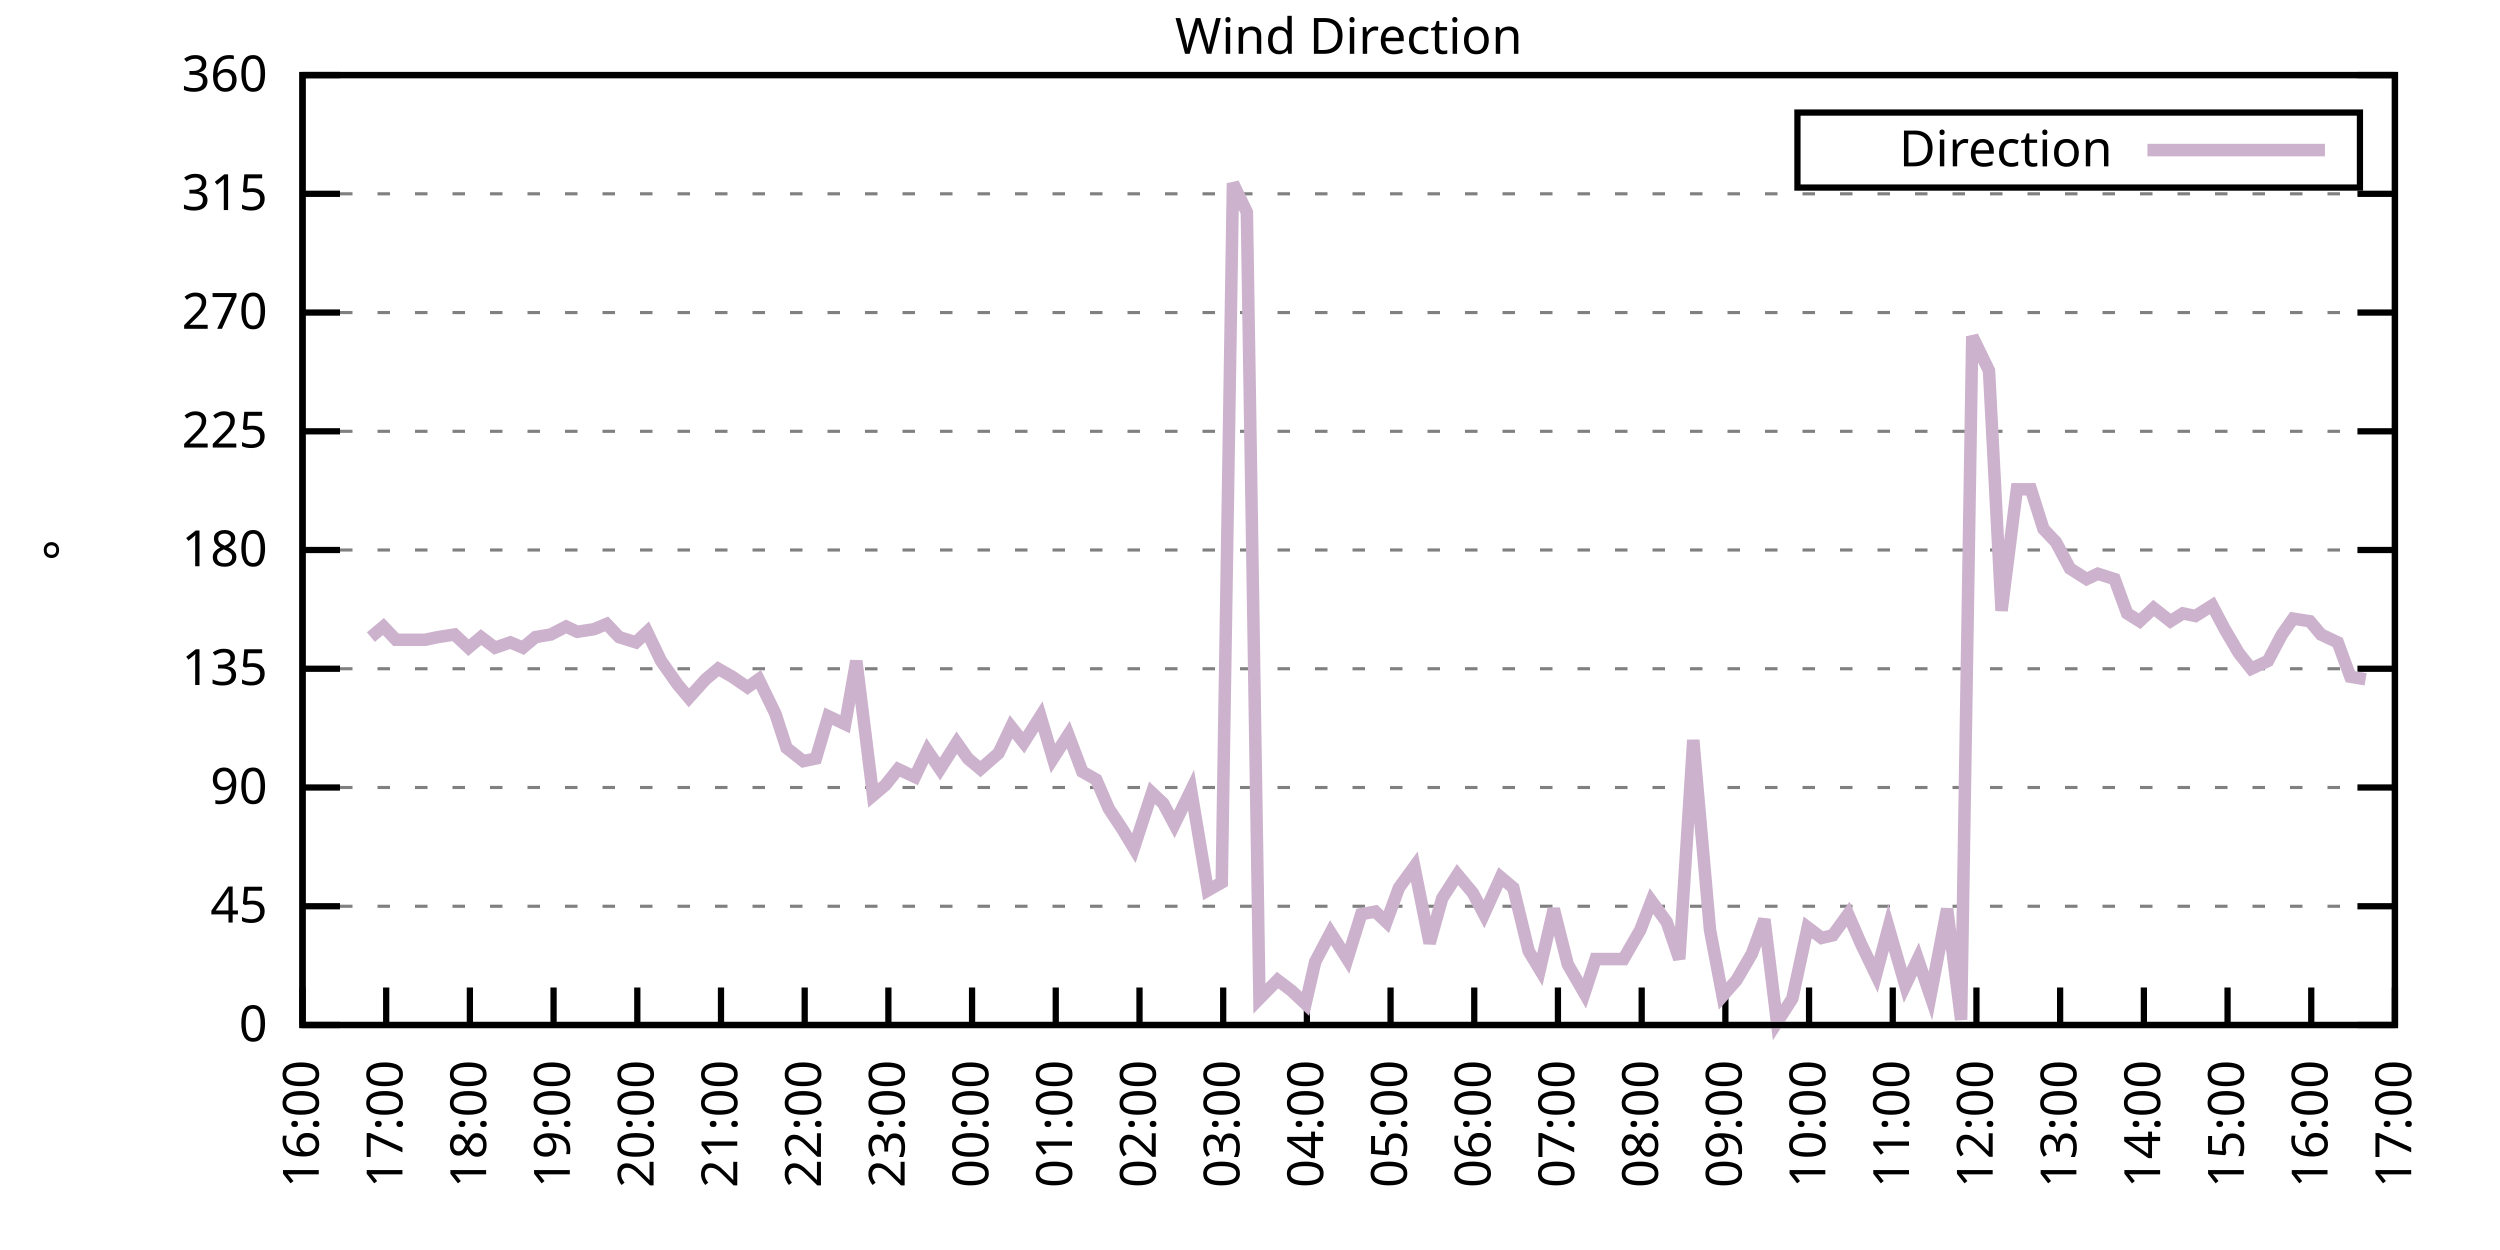
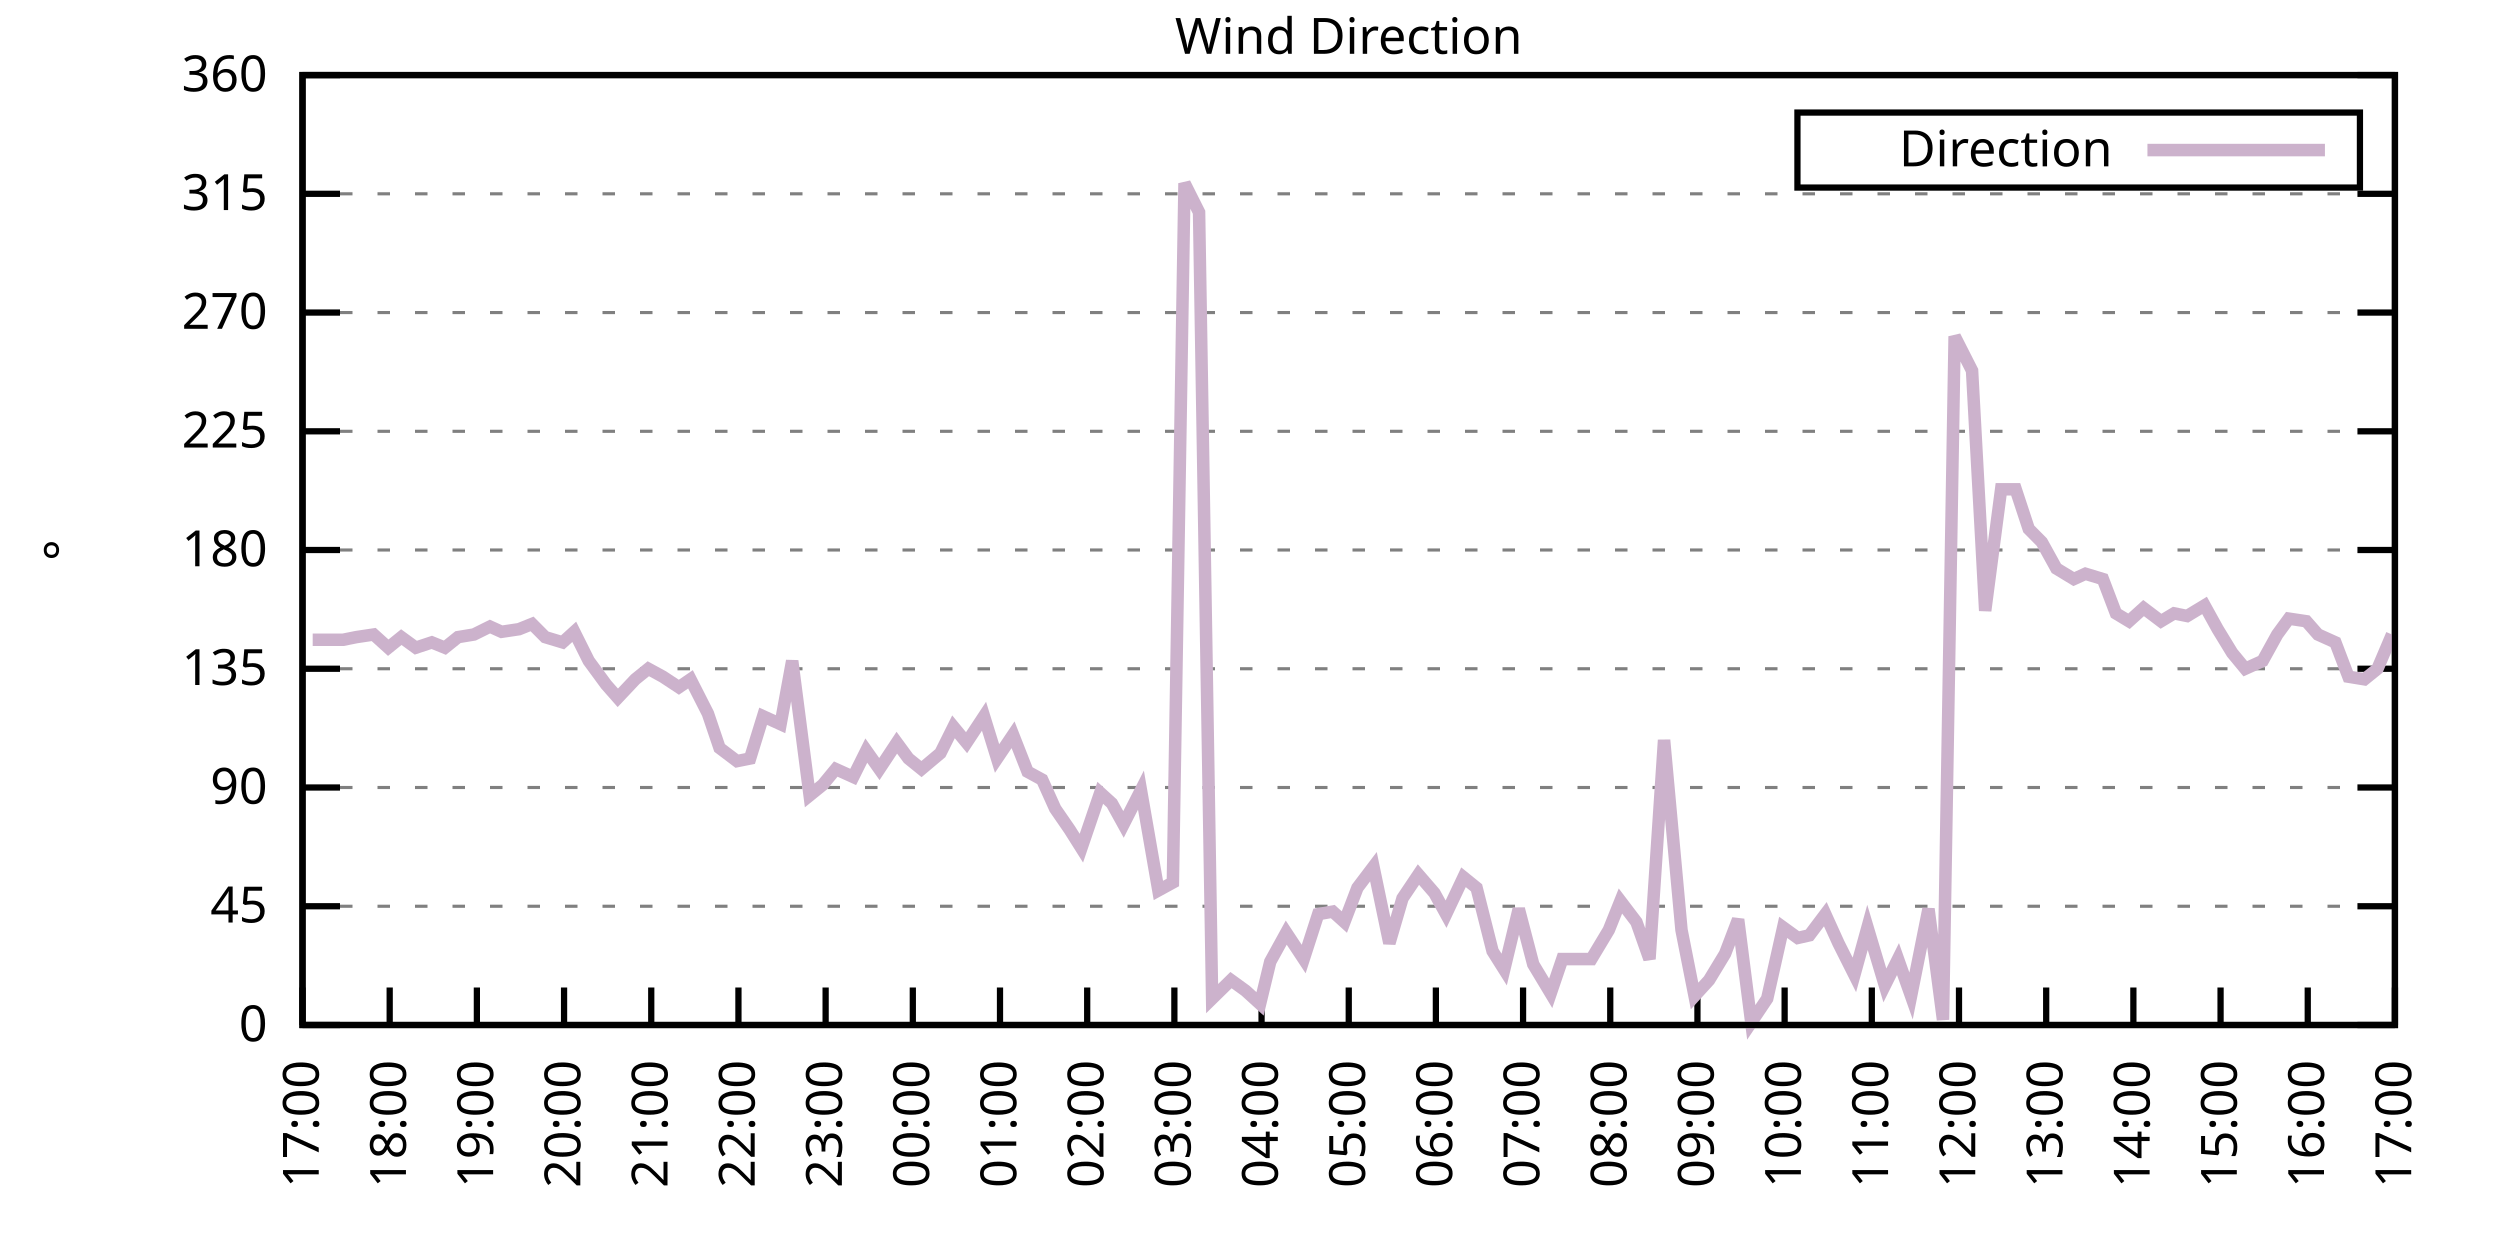
<svg xmlns="http://www.w3.org/2000/svg" xmlns:xlink="http://www.w3.org/1999/xlink" width="400" height="200" viewBox="0 0 400 200">
  <g id="gnuplot_canvas">
    <rect x="0" y="0" width="400" height="200" fill="none" />
    <defs>
      <circle id="gpDot" r="0.5" stroke-width="0.5" stroke="currentColor" />
      <path id="gpPt0" stroke-width="0.333" stroke="currentColor" d="M-1,0 h2 M0,-1 v2" />
      <path id="gpPt1" stroke-width="0.333" stroke="currentColor" d="M-1,-1 L1,1 M1,-1 L-1,1" />
      <path id="gpPt2" stroke-width="0.333" stroke="currentColor" d="M-1,0 L1,0 M0,-1 L0,1 M-1,-1 L1,1 M-1,1 L1,-1" />
      <rect id="gpPt3" stroke-width="0.333" stroke="currentColor" x="-1" y="-1" width="2" height="2" />
      <rect id="gpPt4" stroke-width="0.333" stroke="currentColor" fill="currentColor" x="-1" y="-1" width="2" height="2" />
      <circle id="gpPt5" stroke-width="0.333" stroke="currentColor" cx="0" cy="0" r="1" />
      <use xlink:href="#gpPt5" id="gpPt6" fill="currentColor" stroke="none" />
      <path id="gpPt7" stroke-width="0.333" stroke="currentColor" d="M0,-1.33 L-1.33,0.67 L1.33,0.67 z" />
      <use xlink:href="#gpPt7" id="gpPt8" fill="currentColor" stroke="none" />
      <use xlink:href="#gpPt7" id="gpPt9" stroke="currentColor" transform="rotate(180)" />
      <use xlink:href="#gpPt9" id="gpPt10" fill="currentColor" stroke="none" />
      <use xlink:href="#gpPt3" id="gpPt11" stroke="currentColor" transform="rotate(45)" />
      <use xlink:href="#gpPt11" id="gpPt12" fill="currentColor" stroke="none" />
      <path id="gpPt13" stroke-width="0.333" stroke="currentColor" d="M0,1.330 L1.265,0.411 L0.782,-1.067 L-0.782,-1.076 L-1.265,0.411 z" />
      <use xlink:href="#gpPt13" id="gpPt14" fill="currentColor" stroke="none" />
      <filter id="textbox" filterUnits="objectBoundingBox" x="0" y="0" height="1" width="1">
        <feFlood flood-color="white" flood-opacity="1" result="bgnd" />
        <feComposite in="SourceGraphic" in2="bgnd" operator="atop" />
      </filter>
      <filter id="greybox" filterUnits="objectBoundingBox" x="0" y="0" height="1" width="1">
        <feFlood flood-color="lightgrey" flood-opacity="1" result="grey" />
        <feComposite in="SourceGraphic" in2="grey" operator="atop" />
      </filter>
    </defs>
    <g fill="none" color="white" stroke="currentColor" stroke-width="1.00" stroke-linecap="butt" stroke-linejoin="miter">
</g>
    <g fill="none" color="black" stroke="currentColor" stroke-width="1.00" stroke-linecap="butt" stroke-linejoin="miter">
      <g stroke="none" shape-rendering="crispEdges">
        <polygon fill="rgb(255, 255, 255)" points="48.40,164.00 383.18,164.00 383.18,12.02 48.40,12.02 " />
      </g>
    </g>
    <g fill="none" color="black" stroke="currentColor" stroke-width="1.00" stroke-linecap="butt" stroke-linejoin="miter">
</g>
    <g fill="none" color="black" stroke="black" stroke-width="0.50" stroke-linecap="butt" stroke-linejoin="miter">
</g>
    <g fill="none" color="gray" stroke="currentColor" stroke-width="0.50" stroke-linecap="butt" stroke-linejoin="miter">
      <path stroke="gray" stroke-dasharray="2,4" class="gridline" d="M48.40,164.00 L383.19,164.00  " />
    </g>
    <g fill="none" color="gray" stroke="gray" stroke-width="1.00" stroke-linecap="butt" stroke-linejoin="miter">
</g>
    <g fill="none" color="black" stroke="currentColor" stroke-width="1.00" stroke-linecap="butt" stroke-linejoin="miter">
      <path stroke="black" d="M48.40,164.00 L54.40,164.00 M383.19,164.00 L377.19,164.00  " />
      <g transform="translate(42.80,166.60)" stroke="none" fill="black" font-family="Sans" font-size="8.00" text-anchor="end">
        <text>
          <tspan font-family="Sans"> 0</tspan>
        </text>
      </g>
    </g>
    <g fill="none" color="black" stroke="currentColor" stroke-width="1.00" stroke-linecap="butt" stroke-linejoin="miter">
</g>
    <g fill="none" color="black" stroke="black" stroke-width="0.50" stroke-linecap="butt" stroke-linejoin="miter">
</g>
    <g fill="none" color="gray" stroke="currentColor" stroke-width="0.50" stroke-linecap="butt" stroke-linejoin="miter">
      <path stroke="gray" stroke-dasharray="2,4" class="gridline" d="M48.40,145.00 L383.19,145.00  " />
    </g>
    <g fill="none" color="gray" stroke="gray" stroke-width="1.00" stroke-linecap="butt" stroke-linejoin="miter">
</g>
    <g fill="none" color="black" stroke="currentColor" stroke-width="1.00" stroke-linecap="butt" stroke-linejoin="miter">
      <path stroke="black" d="M48.40,145.00 L54.40,145.00 M383.19,145.00 L377.19,145.00  " />
      <g transform="translate(42.80,147.60)" stroke="none" fill="black" font-family="Sans" font-size="8.00" text-anchor="end">
        <text>
          <tspan font-family="Sans"> 45</tspan>
        </text>
      </g>
    </g>
    <g fill="none" color="black" stroke="currentColor" stroke-width="1.00" stroke-linecap="butt" stroke-linejoin="miter">
</g>
    <g fill="none" color="black" stroke="black" stroke-width="0.50" stroke-linecap="butt" stroke-linejoin="miter">
</g>
    <g fill="none" color="gray" stroke="currentColor" stroke-width="0.50" stroke-linecap="butt" stroke-linejoin="miter">
      <path stroke="gray" stroke-dasharray="2,4" class="gridline" d="M48.40,126.00 L383.19,126.00  " />
    </g>
    <g fill="none" color="gray" stroke="gray" stroke-width="1.00" stroke-linecap="butt" stroke-linejoin="miter">
</g>
    <g fill="none" color="black" stroke="currentColor" stroke-width="1.00" stroke-linecap="butt" stroke-linejoin="miter">
      <path stroke="black" d="M48.40,126.00 L54.40,126.00 M383.19,126.00 L377.19,126.00  " />
      <g transform="translate(42.80,128.60)" stroke="none" fill="black" font-family="Sans" font-size="8.00" text-anchor="end">
        <text>
          <tspan font-family="Sans"> 90</tspan>
        </text>
      </g>
    </g>
    <g fill="none" color="black" stroke="currentColor" stroke-width="1.00" stroke-linecap="butt" stroke-linejoin="miter">
</g>
    <g fill="none" color="black" stroke="black" stroke-width="0.50" stroke-linecap="butt" stroke-linejoin="miter">
</g>
    <g fill="none" color="gray" stroke="currentColor" stroke-width="0.50" stroke-linecap="butt" stroke-linejoin="miter">
      <path stroke="gray" stroke-dasharray="2,4" class="gridline" d="M48.40,107.00 L383.19,107.00  " />
    </g>
    <g fill="none" color="gray" stroke="gray" stroke-width="1.00" stroke-linecap="butt" stroke-linejoin="miter">
</g>
    <g fill="none" color="black" stroke="currentColor" stroke-width="1.00" stroke-linecap="butt" stroke-linejoin="miter">
      <path stroke="black" d="M48.40,107.00 L54.40,107.00 M383.19,107.00 L377.19,107.00  " />
      <g transform="translate(42.80,109.60)" stroke="none" fill="black" font-family="Sans" font-size="8.00" text-anchor="end">
        <text>
          <tspan font-family="Sans"> 135</tspan>
        </text>
      </g>
    </g>
    <g fill="none" color="black" stroke="currentColor" stroke-width="1.00" stroke-linecap="butt" stroke-linejoin="miter">
</g>
    <g fill="none" color="black" stroke="black" stroke-width="0.50" stroke-linecap="butt" stroke-linejoin="miter">
</g>
    <g fill="none" color="gray" stroke="currentColor" stroke-width="0.50" stroke-linecap="butt" stroke-linejoin="miter">
      <path stroke="gray" stroke-dasharray="2,4" class="gridline" d="M48.40,88.00 L383.19,88.00  " />
    </g>
    <g fill="none" color="gray" stroke="gray" stroke-width="1.00" stroke-linecap="butt" stroke-linejoin="miter">
</g>
    <g fill="none" color="black" stroke="currentColor" stroke-width="1.00" stroke-linecap="butt" stroke-linejoin="miter">
      <path stroke="black" d="M48.40,88.00 L54.40,88.00 M383.19,88.00 L377.19,88.00  " />
      <g transform="translate(42.80,90.60)" stroke="none" fill="black" font-family="Sans" font-size="8.00" text-anchor="end">
        <text>
          <tspan font-family="Sans"> 180</tspan>
        </text>
      </g>
    </g>
    <g fill="none" color="black" stroke="currentColor" stroke-width="1.00" stroke-linecap="butt" stroke-linejoin="miter">
</g>
    <g fill="none" color="black" stroke="black" stroke-width="0.50" stroke-linecap="butt" stroke-linejoin="miter">
</g>
    <g fill="none" color="gray" stroke="currentColor" stroke-width="0.50" stroke-linecap="butt" stroke-linejoin="miter">
      <path stroke="gray" stroke-dasharray="2,4" class="gridline" d="M48.40,69.01 L383.19,69.01  " />
    </g>
    <g fill="none" color="gray" stroke="gray" stroke-width="1.00" stroke-linecap="butt" stroke-linejoin="miter">
</g>
    <g fill="none" color="black" stroke="currentColor" stroke-width="1.00" stroke-linecap="butt" stroke-linejoin="miter">
      <path stroke="black" d="M48.40,69.01 L54.40,69.01 M383.19,69.01 L377.19,69.01  " />
      <g transform="translate(42.80,71.61)" stroke="none" fill="black" font-family="Sans" font-size="8.00" text-anchor="end">
        <text>
          <tspan font-family="Sans"> 225</tspan>
        </text>
      </g>
    </g>
    <g fill="none" color="black" stroke="currentColor" stroke-width="1.00" stroke-linecap="butt" stroke-linejoin="miter">
</g>
    <g fill="none" color="black" stroke="black" stroke-width="0.50" stroke-linecap="butt" stroke-linejoin="miter">
</g>
    <g fill="none" color="gray" stroke="currentColor" stroke-width="0.50" stroke-linecap="butt" stroke-linejoin="miter">
      <path stroke="gray" stroke-dasharray="2,4" class="gridline" d="M48.40,50.01 L383.19,50.01  " />
    </g>
    <g fill="none" color="gray" stroke="gray" stroke-width="1.00" stroke-linecap="butt" stroke-linejoin="miter">
</g>
    <g fill="none" color="black" stroke="currentColor" stroke-width="1.00" stroke-linecap="butt" stroke-linejoin="miter">
      <path stroke="black" d="M48.40,50.01 L54.40,50.01 M383.19,50.01 L377.19,50.01  " />
      <g transform="translate(42.80,52.61)" stroke="none" fill="black" font-family="Sans" font-size="8.00" text-anchor="end">
        <text>
          <tspan font-family="Sans"> 270</tspan>
        </text>
      </g>
    </g>
    <g fill="none" color="black" stroke="currentColor" stroke-width="1.00" stroke-linecap="butt" stroke-linejoin="miter">
</g>
    <g fill="none" color="black" stroke="black" stroke-width="0.50" stroke-linecap="butt" stroke-linejoin="miter">
</g>
    <g fill="none" color="gray" stroke="currentColor" stroke-width="0.50" stroke-linecap="butt" stroke-linejoin="miter">
      <path stroke="gray" stroke-dasharray="2,4" class="gridline" d="M48.40,31.01 L383.19,31.01  " />
    </g>
    <g fill="none" color="gray" stroke="gray" stroke-width="1.00" stroke-linecap="butt" stroke-linejoin="miter">
</g>
    <g fill="none" color="black" stroke="currentColor" stroke-width="1.00" stroke-linecap="butt" stroke-linejoin="miter">
      <path stroke="black" d="M48.40,31.01 L54.40,31.01 M383.19,31.01 L377.19,31.01  " />
      <g transform="translate(42.80,33.61)" stroke="none" fill="black" font-family="Sans" font-size="8.00" text-anchor="end">
        <text>
          <tspan font-family="Sans"> 315</tspan>
        </text>
      </g>
    </g>
    <g fill="none" color="black" stroke="currentColor" stroke-width="1.00" stroke-linecap="butt" stroke-linejoin="miter">
</g>
    <g fill="none" color="black" stroke="black" stroke-width="0.50" stroke-linecap="butt" stroke-linejoin="miter">
</g>
    <g fill="none" color="gray" stroke="currentColor" stroke-width="0.50" stroke-linecap="butt" stroke-linejoin="miter">
      <path stroke="gray" stroke-dasharray="2,4" class="gridline" d="M48.40,12.01 L383.19,12.01  " />
    </g>
    <g fill="none" color="gray" stroke="gray" stroke-width="1.00" stroke-linecap="butt" stroke-linejoin="miter">
</g>
    <g fill="none" color="black" stroke="currentColor" stroke-width="1.00" stroke-linecap="butt" stroke-linejoin="miter">
      <path stroke="black" d="M48.40,12.01 L54.40,12.01 M383.19,12.01 L377.19,12.01  " />
      <g transform="translate(42.80,14.61)" stroke="none" fill="black" font-family="Sans" font-size="8.00" text-anchor="end">
        <text>
          <tspan font-family="Sans"> 360</tspan>
        </text>
      </g>
    </g>
    <g fill="none" color="black" stroke="currentColor" stroke-width="1.00" stroke-linecap="butt" stroke-linejoin="miter">
      <path stroke="black" d="M48.40,164.00 L48.40,158.00  " />
      <g transform="translate(51.00,169.60) rotate(270.00)" stroke="none" fill="black" font-family="Sans" font-size="8.00" text-anchor="end">
        <text>
-           <tspan font-family="Sans">16:00</tspan>
-         </text>
-       </g>
-     </g>
-     <g fill="none" color="black" stroke="currentColor" stroke-width="1.00" stroke-linecap="butt" stroke-linejoin="miter">
-       <path stroke="black" d="M61.79,164.00 L61.79,158.00  " />
-       <g transform="translate(64.39,169.60) rotate(270.00)" stroke="none" fill="black" font-family="Sans" font-size="8.00" text-anchor="end">
-         <text>
          <tspan font-family="Sans">17:00</tspan>
        </text>
      </g>
    </g>
    <g fill="none" color="black" stroke="currentColor" stroke-width="1.00" stroke-linecap="butt" stroke-linejoin="miter">
-       <path stroke="black" d="M75.18,164.00 L75.18,158.00  " />
-       <g transform="translate(77.78,169.60) rotate(270.00)" stroke="none" fill="black" font-family="Sans" font-size="8.00" text-anchor="end">
+       <path stroke="black" d="M62.35,164.00 L62.35,158.00  " />
+       <g transform="translate(64.95,169.60) rotate(270.00)" stroke="none" fill="black" font-family="Sans" font-size="8.00" text-anchor="end">
        <text>
          <tspan font-family="Sans">18:00</tspan>
        </text>
      </g>
    </g>
    <g fill="none" color="black" stroke="currentColor" stroke-width="1.00" stroke-linecap="butt" stroke-linejoin="miter">
-       <path stroke="black" d="M88.57,164.00 L88.57,158.00  " />
-       <g transform="translate(91.17,169.60) rotate(270.00)" stroke="none" fill="black" font-family="Sans" font-size="8.00" text-anchor="end">
+       <path stroke="black" d="M76.30,164.00 L76.30,158.00  " />
+       <g transform="translate(78.90,169.60) rotate(270.00)" stroke="none" fill="black" font-family="Sans" font-size="8.00" text-anchor="end">
        <text>
          <tspan font-family="Sans">19:00</tspan>
        </text>
      </g>
    </g>
    <g fill="none" color="black" stroke="currentColor" stroke-width="1.00" stroke-linecap="butt" stroke-linejoin="miter">
-       <path stroke="black" d="M101.97,164.00 L101.97,158.00  " />
-       <g transform="translate(104.57,169.60) rotate(270.00)" stroke="none" fill="black" font-family="Sans" font-size="8.00" text-anchor="end">
+       <path stroke="black" d="M90.25,164.00 L90.25,158.00  " />
+       <g transform="translate(92.85,169.60) rotate(270.00)" stroke="none" fill="black" font-family="Sans" font-size="8.00" text-anchor="end">
        <text>
          <tspan font-family="Sans">20:00</tspan>
        </text>
      </g>
    </g>
    <g fill="none" color="black" stroke="currentColor" stroke-width="1.00" stroke-linecap="butt" stroke-linejoin="miter">
-       <path stroke="black" d="M115.36,164.00 L115.36,158.00  " />
-       <g transform="translate(117.96,169.60) rotate(270.00)" stroke="none" fill="black" font-family="Sans" font-size="8.00" text-anchor="end">
+       <path stroke="black" d="M104.20,164.00 L104.20,158.00  " />
+       <g transform="translate(106.80,169.60) rotate(270.00)" stroke="none" fill="black" font-family="Sans" font-size="8.00" text-anchor="end">
        <text>
          <tspan font-family="Sans">21:00</tspan>
        </text>
      </g>
    </g>
    <g fill="none" color="black" stroke="currentColor" stroke-width="1.00" stroke-linecap="butt" stroke-linejoin="miter">
-       <path stroke="black" d="M128.75,164.00 L128.75,158.00  " />
-       <g transform="translate(131.35,169.60) rotate(270.00)" stroke="none" fill="black" font-family="Sans" font-size="8.00" text-anchor="end">
+       <path stroke="black" d="M118.15,164.00 L118.15,158.00  " />
+       <g transform="translate(120.75,169.60) rotate(270.00)" stroke="none" fill="black" font-family="Sans" font-size="8.00" text-anchor="end">
        <text>
          <tspan font-family="Sans">22:00</tspan>
        </text>
      </g>
    </g>
    <g fill="none" color="black" stroke="currentColor" stroke-width="1.00" stroke-linecap="butt" stroke-linejoin="miter">
-       <path stroke="black" d="M142.14,164.00 L142.14,158.00  " />
-       <g transform="translate(144.74,169.60) rotate(270.00)" stroke="none" fill="black" font-family="Sans" font-size="8.00" text-anchor="end">
+       <path stroke="black" d="M132.10,164.00 L132.10,158.00  " />
+       <g transform="translate(134.70,169.60) rotate(270.00)" stroke="none" fill="black" font-family="Sans" font-size="8.00" text-anchor="end">
        <text>
          <tspan font-family="Sans">23:00</tspan>
        </text>
      </g>
    </g>
    <g fill="none" color="black" stroke="currentColor" stroke-width="1.00" stroke-linecap="butt" stroke-linejoin="miter">
-       <path stroke="black" d="M155.53,164.00 L155.53,158.00  " />
-       <g transform="translate(158.13,169.60) rotate(270.00)" stroke="none" fill="black" font-family="Sans" font-size="8.00" text-anchor="end">
+       <path stroke="black" d="M146.05,164.00 L146.05,158.00  " />
+       <g transform="translate(148.65,169.60) rotate(270.00)" stroke="none" fill="black" font-family="Sans" font-size="8.00" text-anchor="end">
        <text>
          <tspan font-family="Sans">00:00</tspan>
        </text>
      </g>
    </g>
    <g fill="none" color="black" stroke="currentColor" stroke-width="1.00" stroke-linecap="butt" stroke-linejoin="miter">
-       <path stroke="black" d="M168.92,164.00 L168.92,158.00  " />
-       <g transform="translate(171.52,169.60) rotate(270.00)" stroke="none" fill="black" font-family="Sans" font-size="8.00" text-anchor="end">
+       <path stroke="black" d="M160.00,164.00 L160.00,158.00  " />
+       <g transform="translate(162.60,169.60) rotate(270.00)" stroke="none" fill="black" font-family="Sans" font-size="8.00" text-anchor="end">
        <text>
          <tspan font-family="Sans">01:00</tspan>
        </text>
      </g>
    </g>
    <g fill="none" color="black" stroke="currentColor" stroke-width="1.00" stroke-linecap="butt" stroke-linejoin="miter">
-       <path stroke="black" d="M182.32,164.00 L182.32,158.00  " />
-       <g transform="translate(184.92,169.60) rotate(270.00)" stroke="none" fill="black" font-family="Sans" font-size="8.00" text-anchor="end">
+       <path stroke="black" d="M173.95,164.00 L173.95,158.00  " />
+       <g transform="translate(176.55,169.60) rotate(270.00)" stroke="none" fill="black" font-family="Sans" font-size="8.00" text-anchor="end">
        <text>
          <tspan font-family="Sans">02:00</tspan>
        </text>
      </g>
    </g>
    <g fill="none" color="black" stroke="currentColor" stroke-width="1.00" stroke-linecap="butt" stroke-linejoin="miter">
-       <path stroke="black" d="M195.71,164.00 L195.71,158.00  " />
-       <g transform="translate(198.31,169.60) rotate(270.00)" stroke="none" fill="black" font-family="Sans" font-size="8.00" text-anchor="end">
+       <path stroke="black" d="M187.90,164.00 L187.90,158.00  " />
+       <g transform="translate(190.50,169.60) rotate(270.00)" stroke="none" fill="black" font-family="Sans" font-size="8.00" text-anchor="end">
        <text>
          <tspan font-family="Sans">03:00</tspan>
        </text>
      </g>
    </g>
    <g fill="none" color="black" stroke="currentColor" stroke-width="1.00" stroke-linecap="butt" stroke-linejoin="miter">
-       <path stroke="black" d="M209.10,164.00 L209.10,158.00  " />
-       <g transform="translate(211.70,169.60) rotate(270.00)" stroke="none" fill="black" font-family="Sans" font-size="8.00" text-anchor="end">
+       <path stroke="black" d="M201.85,164.00 L201.85,158.00  " />
+       <g transform="translate(204.45,169.60) rotate(270.00)" stroke="none" fill="black" font-family="Sans" font-size="8.00" text-anchor="end">
        <text>
          <tspan font-family="Sans">04:00</tspan>
        </text>
      </g>
    </g>
    <g fill="none" color="black" stroke="currentColor" stroke-width="1.00" stroke-linecap="butt" stroke-linejoin="miter">
-       <path stroke="black" d="M222.49,164.00 L222.49,158.00  " />
-       <g transform="translate(225.09,169.60) rotate(270.00)" stroke="none" fill="black" font-family="Sans" font-size="8.00" text-anchor="end">
+       <path stroke="black" d="M215.80,164.00 L215.80,158.00  " />
+       <g transform="translate(218.40,169.60) rotate(270.00)" stroke="none" fill="black" font-family="Sans" font-size="8.00" text-anchor="end">
        <text>
          <tspan font-family="Sans">05:00</tspan>
        </text>
      </g>
    </g>
    <g fill="none" color="black" stroke="currentColor" stroke-width="1.00" stroke-linecap="butt" stroke-linejoin="miter">
-       <path stroke="black" d="M235.88,164.00 L235.88,158.00  " />
-       <g transform="translate(238.48,169.60) rotate(270.00)" stroke="none" fill="black" font-family="Sans" font-size="8.00" text-anchor="end">
+       <path stroke="black" d="M229.74,164.00 L229.74,158.00  " />
+       <g transform="translate(232.34,169.60) rotate(270.00)" stroke="none" fill="black" font-family="Sans" font-size="8.00" text-anchor="end">
        <text>
          <tspan font-family="Sans">06:00</tspan>
        </text>
      </g>
    </g>
    <g fill="none" color="black" stroke="currentColor" stroke-width="1.00" stroke-linecap="butt" stroke-linejoin="miter">
-       <path stroke="black" d="M249.27,164.00 L249.27,158.00  " />
-       <g transform="translate(251.87,169.60) rotate(270.00)" stroke="none" fill="black" font-family="Sans" font-size="8.00" text-anchor="end">
+       <path stroke="black" d="M243.69,164.00 L243.69,158.00  " />
+       <g transform="translate(246.29,169.60) rotate(270.00)" stroke="none" fill="black" font-family="Sans" font-size="8.00" text-anchor="end">
        <text>
          <tspan font-family="Sans">07:00</tspan>
        </text>
      </g>
    </g>
    <g fill="none" color="black" stroke="currentColor" stroke-width="1.00" stroke-linecap="butt" stroke-linejoin="miter">
-       <path stroke="black" d="M262.67,164.00 L262.67,158.00  " />
-       <g transform="translate(265.27,169.60) rotate(270.00)" stroke="none" fill="black" font-family="Sans" font-size="8.00" text-anchor="end">
+       <path stroke="black" d="M257.64,164.00 L257.64,158.00  " />
+       <g transform="translate(260.24,169.60) rotate(270.00)" stroke="none" fill="black" font-family="Sans" font-size="8.00" text-anchor="end">
        <text>
          <tspan font-family="Sans">08:00</tspan>
        </text>
      </g>
    </g>
    <g fill="none" color="black" stroke="currentColor" stroke-width="1.00" stroke-linecap="butt" stroke-linejoin="miter">
-       <path stroke="black" d="M276.06,164.00 L276.06,158.00  " />
-       <g transform="translate(278.66,169.60) rotate(270.00)" stroke="none" fill="black" font-family="Sans" font-size="8.00" text-anchor="end">
+       <path stroke="black" d="M271.59,164.00 L271.59,158.00  " />
+       <g transform="translate(274.19,169.60) rotate(270.00)" stroke="none" fill="black" font-family="Sans" font-size="8.00" text-anchor="end">
        <text>
          <tspan font-family="Sans">09:00</tspan>
        </text>
      </g>
    </g>
    <g fill="none" color="black" stroke="currentColor" stroke-width="1.00" stroke-linecap="butt" stroke-linejoin="miter">
-       <path stroke="black" d="M289.45,164.00 L289.45,158.00  " />
-       <g transform="translate(292.05,169.60) rotate(270.00)" stroke="none" fill="black" font-family="Sans" font-size="8.00" text-anchor="end">
+       <path stroke="black" d="M285.54,164.00 L285.54,158.00  " />
+       <g transform="translate(288.14,169.60) rotate(270.00)" stroke="none" fill="black" font-family="Sans" font-size="8.00" text-anchor="end">
        <text>
          <tspan font-family="Sans">10:00</tspan>
        </text>
      </g>
    </g>
    <g fill="none" color="black" stroke="currentColor" stroke-width="1.00" stroke-linecap="butt" stroke-linejoin="miter">
-       <path stroke="black" d="M302.84,164.00 L302.84,158.00  " />
-       <g transform="translate(305.44,169.60) rotate(270.00)" stroke="none" fill="black" font-family="Sans" font-size="8.00" text-anchor="end">
+       <path stroke="black" d="M299.49,164.00 L299.49,158.00  " />
+       <g transform="translate(302.09,169.60) rotate(270.00)" stroke="none" fill="black" font-family="Sans" font-size="8.00" text-anchor="end">
        <text>
          <tspan font-family="Sans">11:00</tspan>
        </text>
      </g>
    </g>
    <g fill="none" color="black" stroke="currentColor" stroke-width="1.00" stroke-linecap="butt" stroke-linejoin="miter">
-       <path stroke="black" d="M316.23,164.00 L316.23,158.00  " />
-       <g transform="translate(318.83,169.60) rotate(270.00)" stroke="none" fill="black" font-family="Sans" font-size="8.00" text-anchor="end">
+       <path stroke="black" d="M313.44,164.00 L313.44,158.00  " />
+       <g transform="translate(316.04,169.60) rotate(270.00)" stroke="none" fill="black" font-family="Sans" font-size="8.00" text-anchor="end">
        <text>
          <tspan font-family="Sans">12:00</tspan>
        </text>
      </g>
    </g>
    <g fill="none" color="black" stroke="currentColor" stroke-width="1.00" stroke-linecap="butt" stroke-linejoin="miter">
-       <path stroke="black" d="M329.62,164.00 L329.62,158.00  " />
-       <g transform="translate(332.22,169.60) rotate(270.00)" stroke="none" fill="black" font-family="Sans" font-size="8.00" text-anchor="end">
+       <path stroke="black" d="M327.39,164.00 L327.39,158.00  " />
+       <g transform="translate(329.99,169.60) rotate(270.00)" stroke="none" fill="black" font-family="Sans" font-size="8.00" text-anchor="end">
        <text>
          <tspan font-family="Sans">13:00</tspan>
        </text>
      </g>
    </g>
    <g fill="none" color="black" stroke="currentColor" stroke-width="1.00" stroke-linecap="butt" stroke-linejoin="miter">
-       <path stroke="black" d="M343.02,164.00 L343.02,158.00  " />
-       <g transform="translate(345.62,169.60) rotate(270.00)" stroke="none" fill="black" font-family="Sans" font-size="8.00" text-anchor="end">
+       <path stroke="black" d="M341.34,164.00 L341.34,158.00  " />
+       <g transform="translate(343.94,169.60) rotate(270.00)" stroke="none" fill="black" font-family="Sans" font-size="8.00" text-anchor="end">
        <text>
          <tspan font-family="Sans">14:00</tspan>
        </text>
      </g>
    </g>
    <g fill="none" color="black" stroke="currentColor" stroke-width="1.00" stroke-linecap="butt" stroke-linejoin="miter">
-       <path stroke="black" d="M356.41,164.00 L356.41,158.00  " />
-       <g transform="translate(359.01,169.60) rotate(270.00)" stroke="none" fill="black" font-family="Sans" font-size="8.00" text-anchor="end">
+       <path stroke="black" d="M355.29,164.00 L355.29,158.00  " />
+       <g transform="translate(357.89,169.60) rotate(270.00)" stroke="none" fill="black" font-family="Sans" font-size="8.00" text-anchor="end">
        <text>
          <tspan font-family="Sans">15:00</tspan>
        </text>
      </g>
    </g>
    <g fill="none" color="black" stroke="currentColor" stroke-width="1.00" stroke-linecap="butt" stroke-linejoin="miter">
-       <path stroke="black" d="M369.80,164.00 L369.80,158.00  " />
-       <g transform="translate(372.40,169.60) rotate(270.00)" stroke="none" fill="black" font-family="Sans" font-size="8.00" text-anchor="end">
+       <path stroke="black" d="M369.24,164.00 L369.24,158.00  " />
+       <g transform="translate(371.84,169.60) rotate(270.00)" stroke="none" fill="black" font-family="Sans" font-size="8.00" text-anchor="end">
        <text>
          <tspan font-family="Sans">16:00</tspan>
        </text>
      </g>
    </g>
    <g fill="none" color="black" stroke="currentColor" stroke-width="1.00" stroke-linecap="butt" stroke-linejoin="miter">
      <path stroke="black" d="M383.19,164.00 L383.19,158.00  " />
      <g transform="translate(385.79,169.60) rotate(270.00)" stroke="none" fill="black" font-family="Sans" font-size="8.00" text-anchor="end">
        <text>
          <tspan font-family="Sans">17:00</tspan>
        </text>
      </g>
    </g>
    <g fill="none" color="black" stroke="currentColor" stroke-width="1.00" stroke-linecap="butt" stroke-linejoin="miter">
</g>
    <g fill="none" color="black" stroke="currentColor" stroke-width="1.00" stroke-linecap="butt" stroke-linejoin="miter">
      <path stroke="black" d="M48.40,12.01 L48.40,164.00 L383.19,164.00 L383.19,12.01 L48.40,12.01 Z  " />
    </g>
    <g fill="none" color="black" stroke="currentColor" stroke-width="1.00" stroke-linecap="butt" stroke-linejoin="miter">
</g>
    <g fill="none" color="black" stroke="currentColor" stroke-width="1.00" stroke-linecap="butt" stroke-linejoin="miter">
      <path stroke="black" d="M287.59,30.01 L287.59,18.01 L377.59,18.01 L377.59,30.01 L287.59,30.01 Z  " />
    </g>
    <g id="Wind_direction_plot_1">
      <g fill="none" color="white" stroke="black" stroke-width="2.00" stroke-linecap="butt" stroke-linejoin="miter">
</g>
      <g fill="none" color="black" stroke="currentColor" stroke-width="2.00" stroke-linecap="butt" stroke-linejoin="miter">
        <g transform="translate(337.99,26.61)" stroke="none" fill="black" font-family="Sans" font-size="8.00" text-anchor="end">
          <text>
            <tspan font-family="Sans">Direction</tspan>
          </text>
        </g>
      </g>
      <g fill="none" color="black" stroke="currentColor" stroke-width="2.00" stroke-linecap="butt" stroke-linejoin="miter">
-         <path stroke="rgb(204, 178, 204)" d="M343.59,24.01 L371.99,24.01 M59.34,101.94 L61.35,100.25 L63.35,102.36 L66.03,102.36 L68.04,102.36 L70.05,101.94   L72.73,101.52 L74.96,103.63 L76.97,101.94 L79.20,103.63 L81.66,102.78 L83.66,103.63 L85.67,101.94 L88.13,101.52   L90.58,100.25 L92.37,101.09 L95.05,100.67 L97.06,99.83 L99.06,101.94 L101.74,102.78 L103.53,101.09 L105.76,105.74   L108.44,109.54 L110.22,111.65 L112.90,108.69 L114.91,107.00 L117.14,108.27 L119.60,109.96 L121.38,108.69 L124.06,114.18   L125.85,119.67 L128.53,121.78 L130.54,121.36 L132.54,114.60 L135.22,115.87 L137.01,105.74 L139.69,127.27 L141.69,125.58   L143.70,123.05 L146.38,124.31 L148.39,120.09 L150.40,123.05 L153.08,118.83 L154.86,121.36 L156.87,123.05 L159.77,120.51   L161.78,116.29 L163.79,118.83 L166.47,114.60 L168.48,121.36 L170.93,117.56 L173.17,123.47 L175.40,124.74 L177.41,129.38   L179.64,132.76 L181.42,135.71 L184.32,126.85 L186.11,128.54 L187.90,131.91 L190.57,126.42 L193.25,142.47 L195.48,141.20   L197.27,29.32 L199.50,33.96 L201.51,159.78 L204.41,156.82 L206.64,158.51 L208.88,160.62 L210.44,153.87 L212.89,149.22   L215.57,153.45 L217.80,146.27 L220.04,145.85 L221.82,147.53 L223.83,142.05 L226.29,138.67 L228.74,150.91 L230.75,143.73   L233.20,139.93 L235.66,142.89 L237.44,146.27 L240.12,140.36 L242.13,142.05 L244.59,152.18 L246.37,155.13 L248.60,145.42   L250.84,154.29 L253.51,158.93 L255.30,153.45 L257.98,153.45 L259.76,153.45 L262.44,148.80 L264.23,144.16 L266.68,147.53   L268.69,153.45 L270.92,118.40 L273.60,148.80 L275.61,159.36 L277.84,156.82 L280.30,152.60 L282.31,147.11 L284.32,163.58   L286.77,159.78 L289.23,148.38 L291.46,150.07 L293.24,149.65 L295.70,146.27 L297.71,150.91 L300.16,155.98 L302.17,148.38   L304.85,157.67 L306.86,153.45 L308.87,159.36 L311.54,145.42 L313.78,163.16 L315.56,53.81 L318.24,59.30 L320.25,97.72   L322.70,78.29 L324.94,78.29 L326.95,84.63 L328.95,86.74 L331.19,90.96 L333.86,92.65 L335.65,91.80 L338.33,92.65   L340.34,98.14 L342.35,99.40 L344.58,97.29 L347.26,99.40 L349.26,98.14 L351.27,98.56 L353.95,96.87 L355.96,100.67   L358.19,104.47 L360.20,107.00 L362.88,105.74 L365.11,101.52 L366.90,98.98 L369.58,99.40 L371.36,101.52 L374.04,102.78   L376.05,108.27 L378.50,108.69  " />
+         <path stroke="rgb(204, 178, 204)" d="M343.59,24.01 L371.99,24.01 M50.03,102.36 L52.82,102.36 L54.91,102.36 L57.00,101.94 L59.79,101.52 L62.12,103.63   L64.21,101.94 L66.53,103.63 L69.09,102.78 L71.18,103.63 L73.28,101.94 L75.83,101.52 L78.39,100.25 L80.25,101.09   L83.04,100.67 L85.13,99.83 L87.23,101.94 L90.02,102.78 L91.88,101.09 L94.20,105.74 L96.99,109.54 L98.85,111.65   L101.64,108.69 L103.73,107.00 L106.06,108.27 L108.62,109.96 L110.48,108.69 L113.27,114.18 L115.13,119.67 L117.92,121.78   L120.01,121.36 L122.10,114.60 L124.89,115.87 L126.75,105.74 L129.54,127.27 L131.63,125.58 L133.72,123.05 L136.51,124.31   L138.61,120.09 L140.70,123.05 L143.49,118.83 L145.35,121.36 L147.44,123.05 L150.46,120.51 L152.56,116.29 L154.65,118.83   L157.44,114.60 L159.53,121.36 L162.09,117.56 L164.41,123.47 L166.74,124.74 L168.83,129.38 L171.16,132.76 L173.02,135.71   L176.04,126.85 L177.90,128.54 L179.76,131.91 L182.55,126.42 L185.34,142.47 L187.66,141.20 L189.52,29.32 L191.85,33.96   L193.94,159.78 L196.96,156.82 L199.29,158.51 L201.61,160.62 L203.24,153.87 L205.80,149.22 L208.59,153.45 L210.91,146.27   L213.24,145.85 L215.10,147.53 L217.19,142.05 L219.75,138.67 L222.30,150.91 L224.40,143.73 L226.95,139.93 L229.51,142.89   L231.37,146.27 L234.16,140.36 L236.25,142.05 L238.81,152.18 L240.67,155.13 L243.00,145.42 L245.32,154.29 L248.11,158.93   L249.97,153.45 L252.76,153.45 L254.62,153.45 L257.41,148.80 L259.27,144.16 L261.83,147.53 L263.92,153.45 L266.25,118.40   L269.04,148.80 L271.13,159.36 L273.45,156.82 L276.01,152.60 L278.10,147.11 L280.20,163.58 L282.75,159.78 L285.31,148.38   L287.64,150.07 L289.50,149.65 L292.05,146.27 L294.15,150.91 L296.70,155.98 L298.80,148.38 L301.58,157.67 L303.68,153.45   L305.77,159.36 L308.56,145.42 L310.88,163.16 L312.74,53.81 L315.53,59.30 L317.63,97.72 L320.18,78.29 L322.51,78.29   L324.60,84.63 L326.69,86.74 L329.02,90.96 L331.81,92.65 L333.67,91.80 L336.46,92.65 L338.55,98.14 L340.64,99.40   L342.97,97.29 L345.76,99.40 L347.85,98.14 L349.94,98.56 L352.73,96.87 L354.83,100.67 L357.15,104.47 L359.24,107.00   L362.03,105.74 L364.36,101.52 L366.22,98.98 L369.01,99.40 L370.87,101.52 L373.66,102.78 L375.75,108.27 L378.31,108.69   L380.40,107.00 L382.73,101.52  " />
      </g>
    </g>
    <g fill="none" color="black" stroke="currentColor" stroke-width="2.00" stroke-linecap="butt" stroke-linejoin="miter">
</g>
    <g fill="none" color="black" stroke="black" stroke-width="1.00" stroke-linecap="butt" stroke-linejoin="miter">
</g>
    <g fill="none" color="black" stroke="currentColor" stroke-width="1.00" stroke-linecap="butt" stroke-linejoin="miter">
      <path stroke="black" d="M48.40,12.01 L48.40,164.00 L383.19,164.00 L383.19,12.01 L48.40,12.01 Z  " />
      <g transform="translate(12.80,88.01) rotate(270.00)" stroke="none" fill="black" font-family="Sans" font-size="8.00" text-anchor="middle">
        <text>
          <tspan font-family="Sans">°</tspan>
        </text>
      </g>
    </g>
    <g fill="none" color="black" stroke="currentColor" stroke-width="1.00" stroke-linecap="butt" stroke-linejoin="miter">
</g>
    <g fill="none" color="black" stroke="currentColor" stroke-width="1.00" stroke-linecap="butt" stroke-linejoin="miter">
      <g transform="translate(215.79,8.61)" stroke="none" fill="black" font-family="Sans" font-size="8.00" text-anchor="middle">
        <text>
          <tspan font-family="Sans">Wind Direction</tspan>
        </text>
      </g>
    </g>
    <g fill="none" color="black" stroke="currentColor" stroke-width="1.00" stroke-linecap="butt" stroke-linejoin="miter">
</g>
  </g>
</svg>
